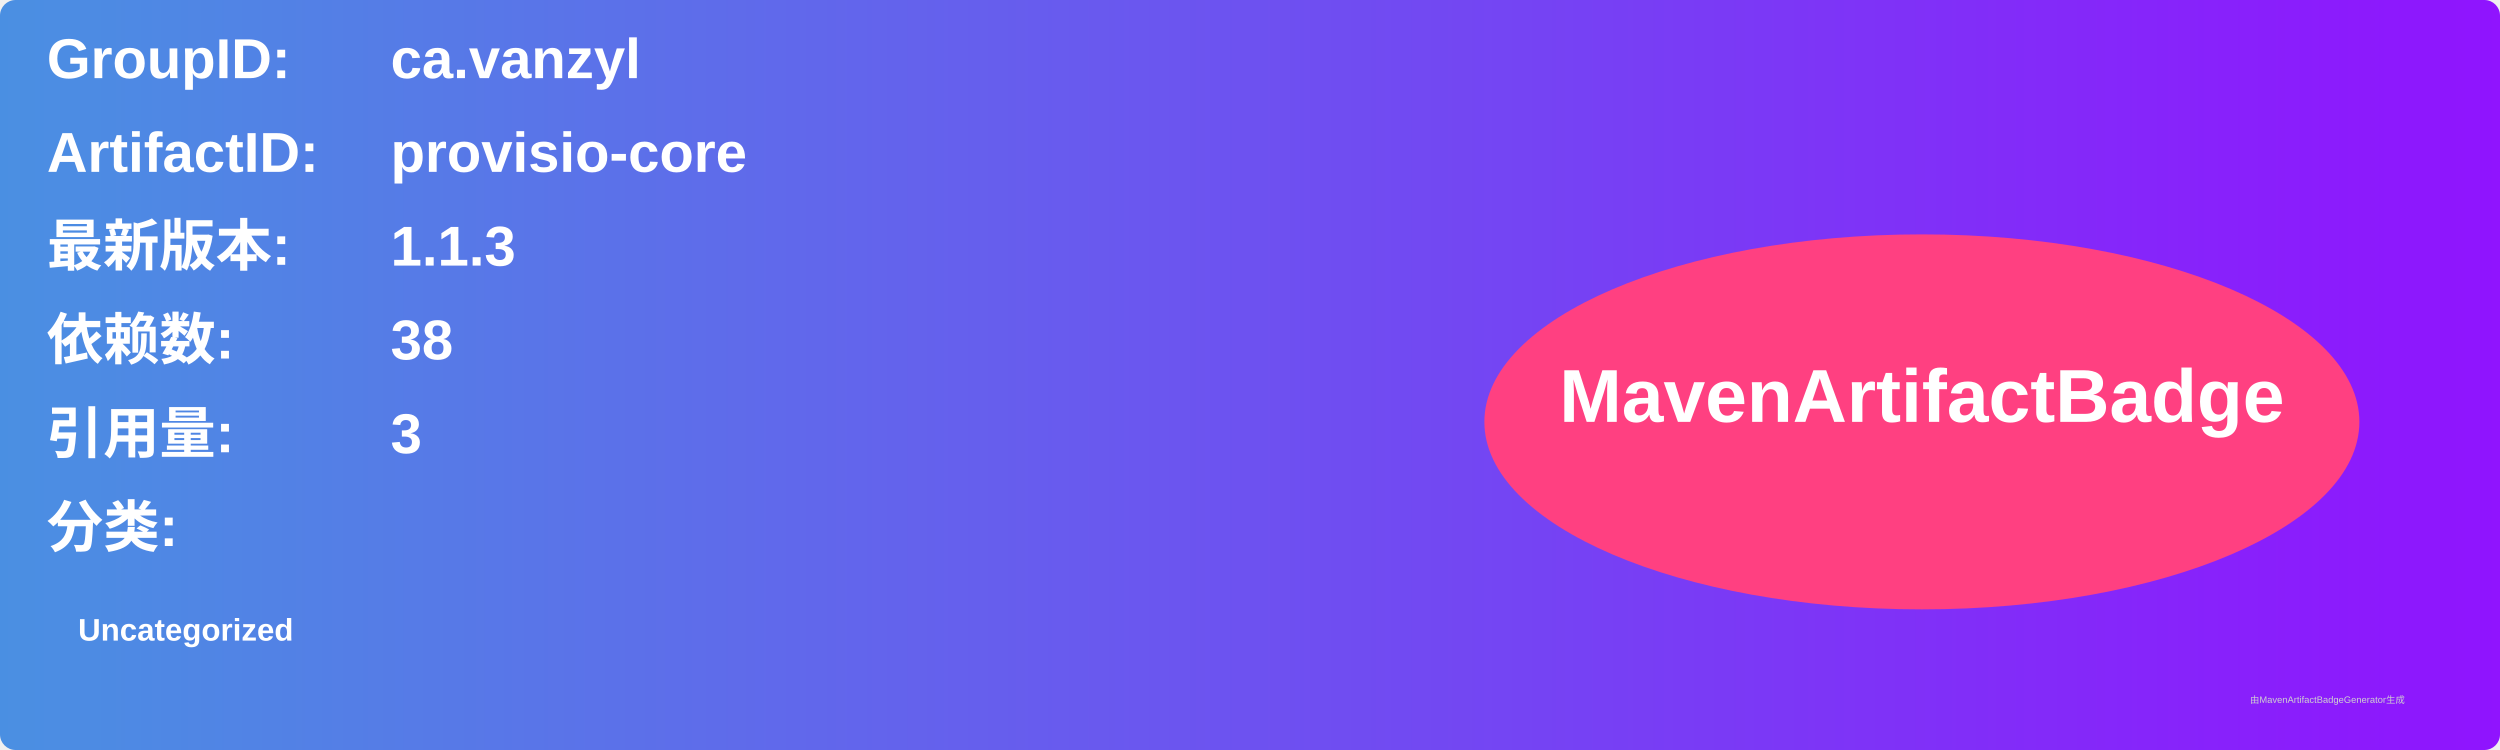
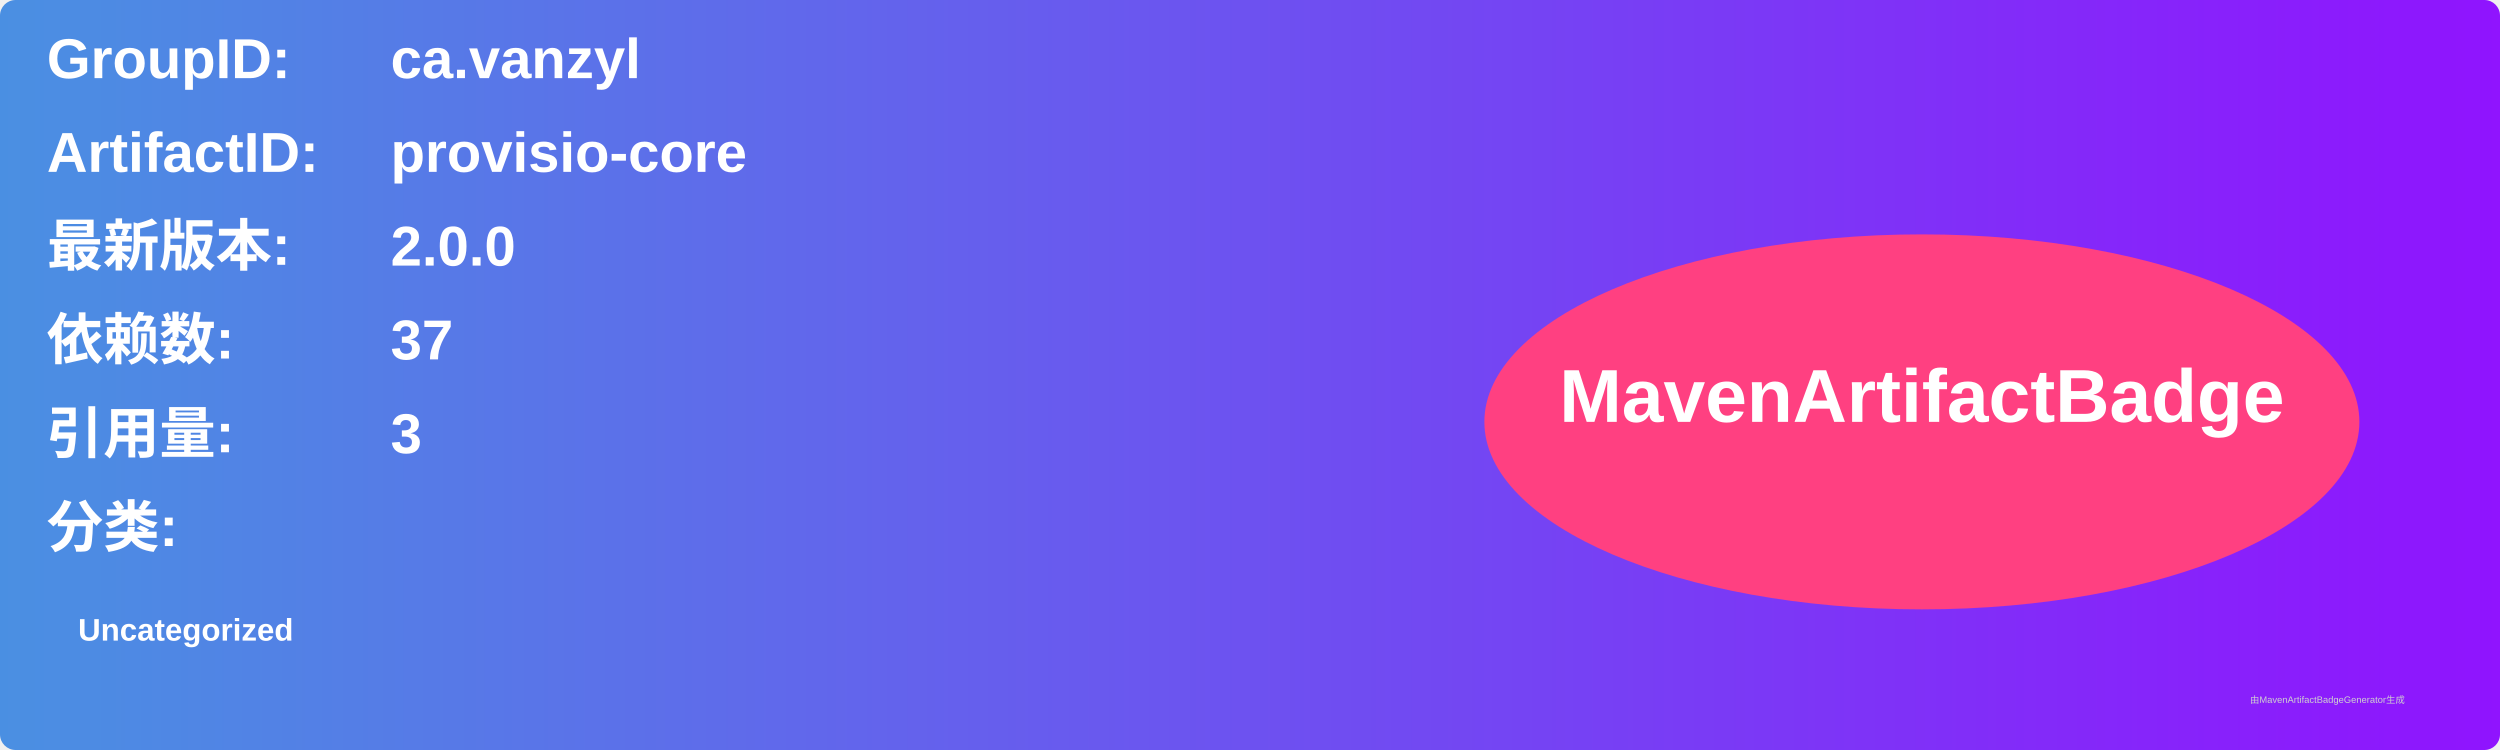
<svg xmlns="http://www.w3.org/2000/svg" width="800" height="240" viewBox="0 0 800 240">
  <linearGradient id="grad" x1="0%" y1="0%" x2="100%" y2="0%">
    <stop offset="0%" stop-color="#4a90e2" />
    <stop offset="100%" stop-color="#9013fe" />
  </linearGradient>
  <rect width="100%" height="100%" rx="5" ry="5" fill="url(#grad)" />
  <g transform="translate(15, 15)">
    <text x="0" y="10" font-family="Arial" font-size="18" fill="white" font-weight="bold" width="260">GroupID:</text>
    <text x="110" y="10" font-family="Arial" font-size="18" fill="white" font-weight="bold" width="460">ca.vanzyl</text>
    <text x="0" y="40" font-family="Arial" font-size="18" fill="white" font-weight="bold" width="260">ArtifactID:</text>
    <text x="110" y="40" font-family="Arial" font-size="18" fill="white" font-weight="bold" width="460">provisio-core</text>
    <text x="0" y="70" font-family="Arial" font-size="18" fill="white" font-weight="bold">最新版本:</text>
    <text x="110" y="70" font-family="Arial" font-size="18" fill="white" font-weight="bold">
-       <tspan font-weight="bold">1.1.3</tspan>
+       <tspan font-weight="bold">2.0.0</tspan>
    </text>
    <text x="0" y="100" font-family="Arial" font-size="18" fill="white" font-weight="bold">依赖数: </text>
    <text x="110" y="100" font-family="Arial" font-size="18" fill="white">
-       <tspan font-weight="bold">38</tspan>
+       <tspan font-weight="bold">37</tspan>
    </text>
    <text x="0" y="130" font-family="Arial" font-size="18" fill="white" font-weight="bold">引用量: </text>
    <text x="110" y="130" font-family="Arial" font-size="18" fill="white">
      <tspan font-weight="bold">3</tspan>
    </text>
    <text x="0" y="160" font-family="Arial" font-size="18" fill="white" font-weight="bold">分类:</text>
    <text x="10" y="190" font-family="Arial" font-size="10" fill="white">
      <tspan font-weight="bold">Uncategorized</tspan>
    </text>
    <ellipse cx="600" cy="120" rx="140" ry="60" fill="#ff4081" />
    <text x="600" y="120" text-anchor="middle" font-family="Arial" font-size="24" fill="white" font-weight="bold">MavenArtifactBadge</text>
  </g>
  <text x="720" y="225" font-family="Arial" font-size="3" fill="#d0d0d0">由MavenArtifactBadgeGenerator生成</text>
</svg>
